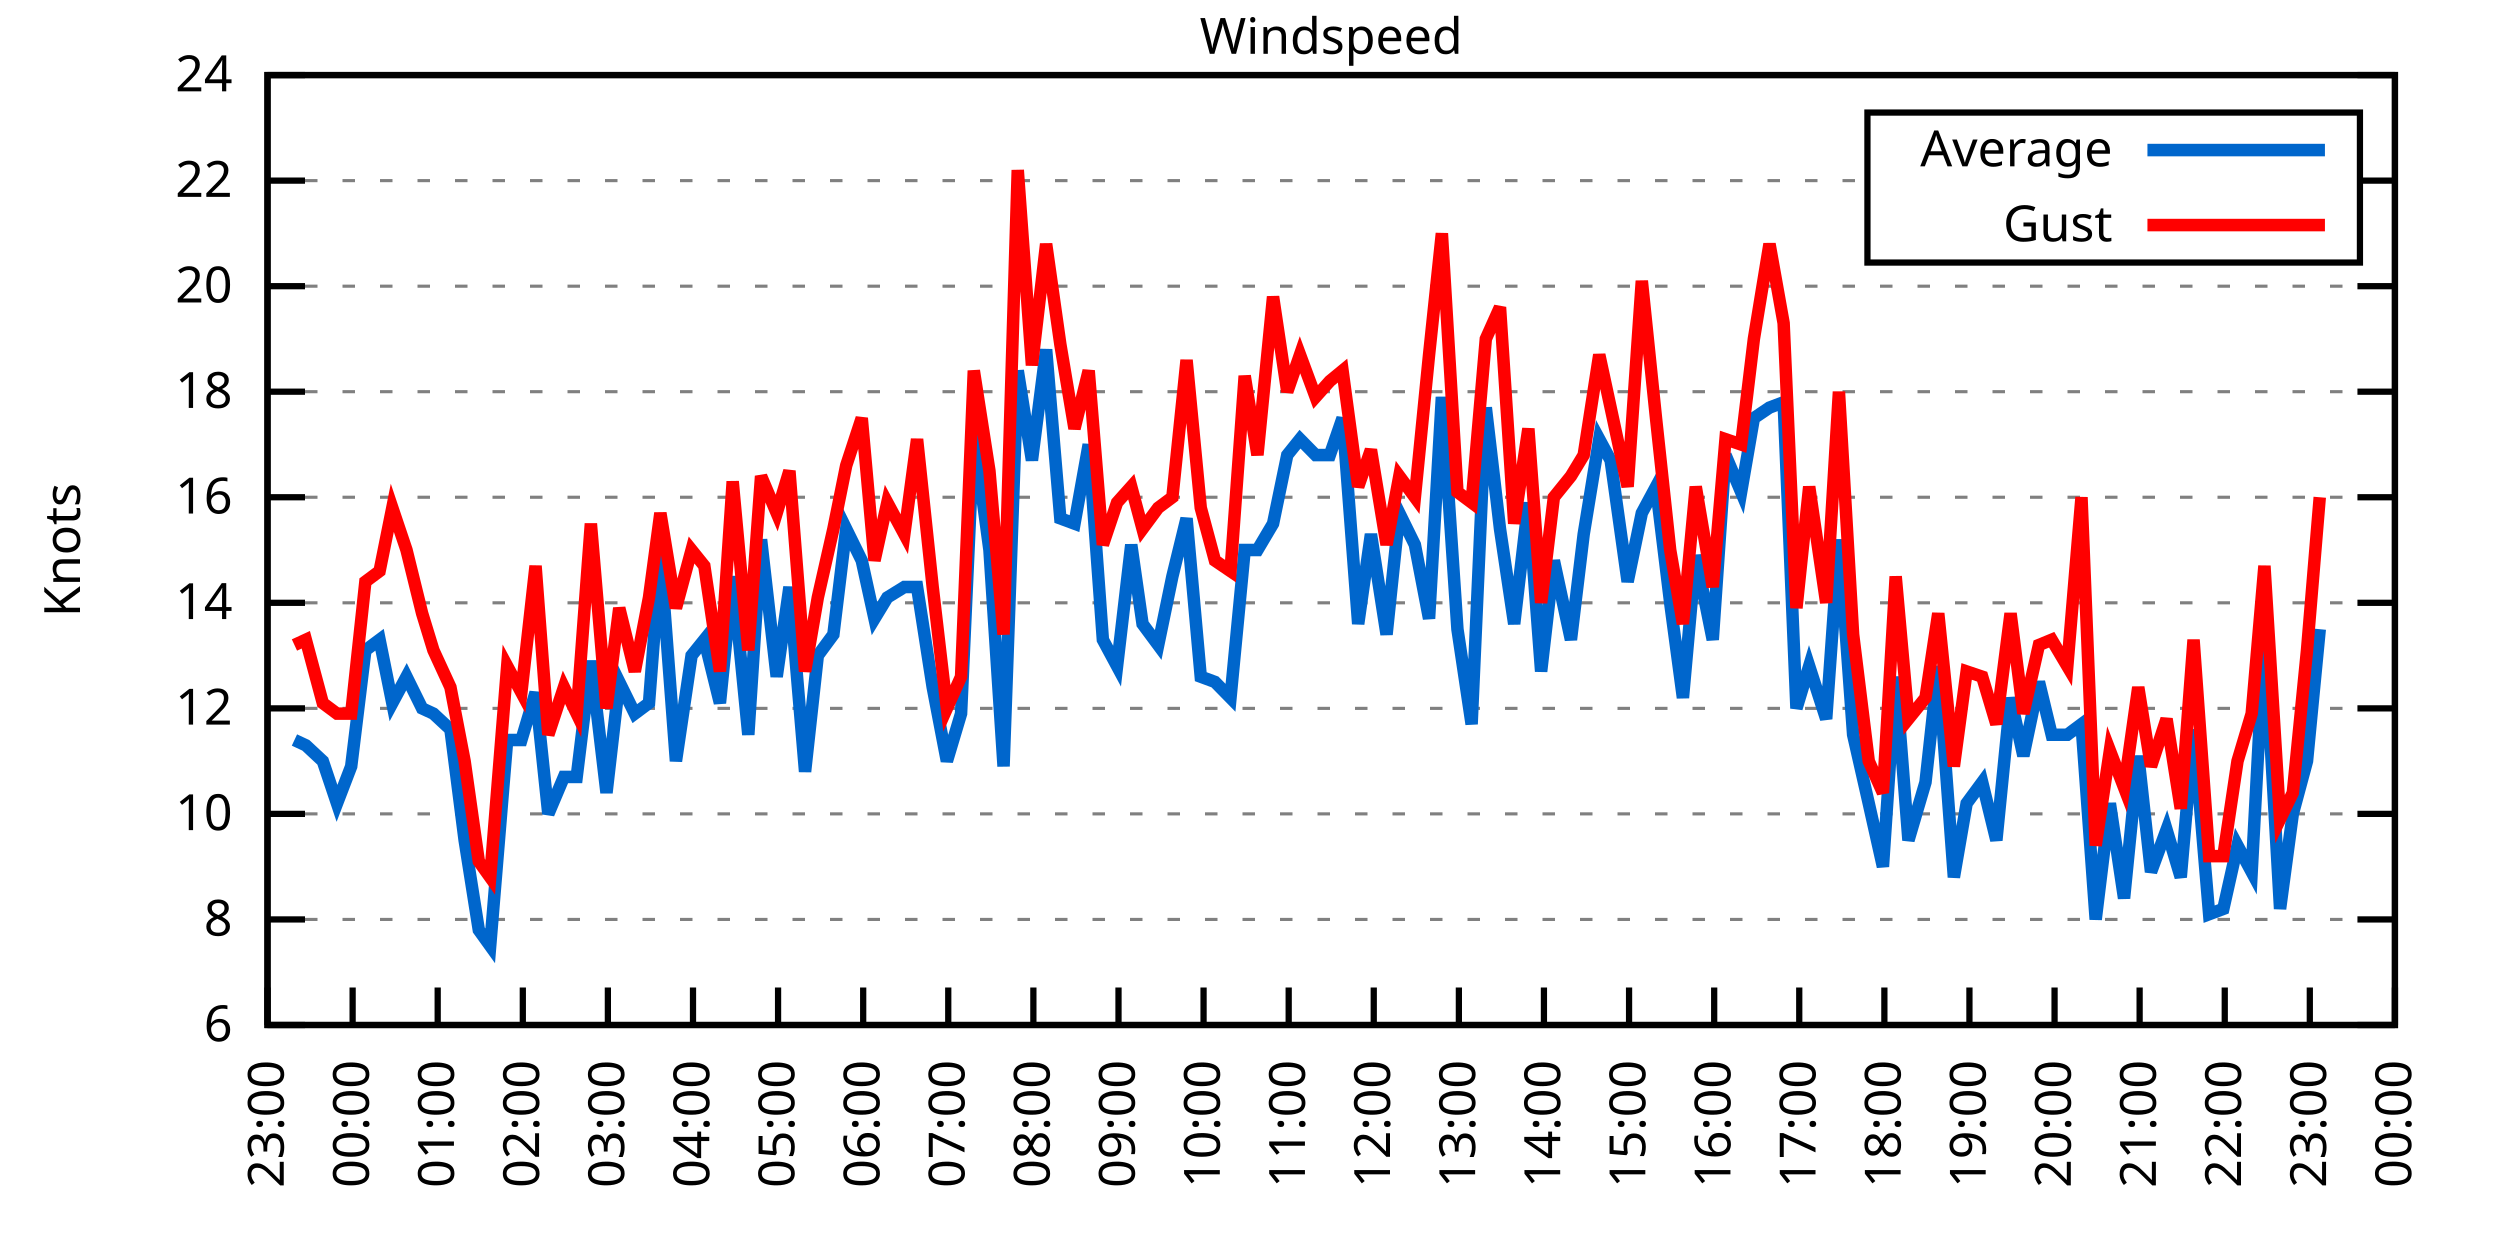
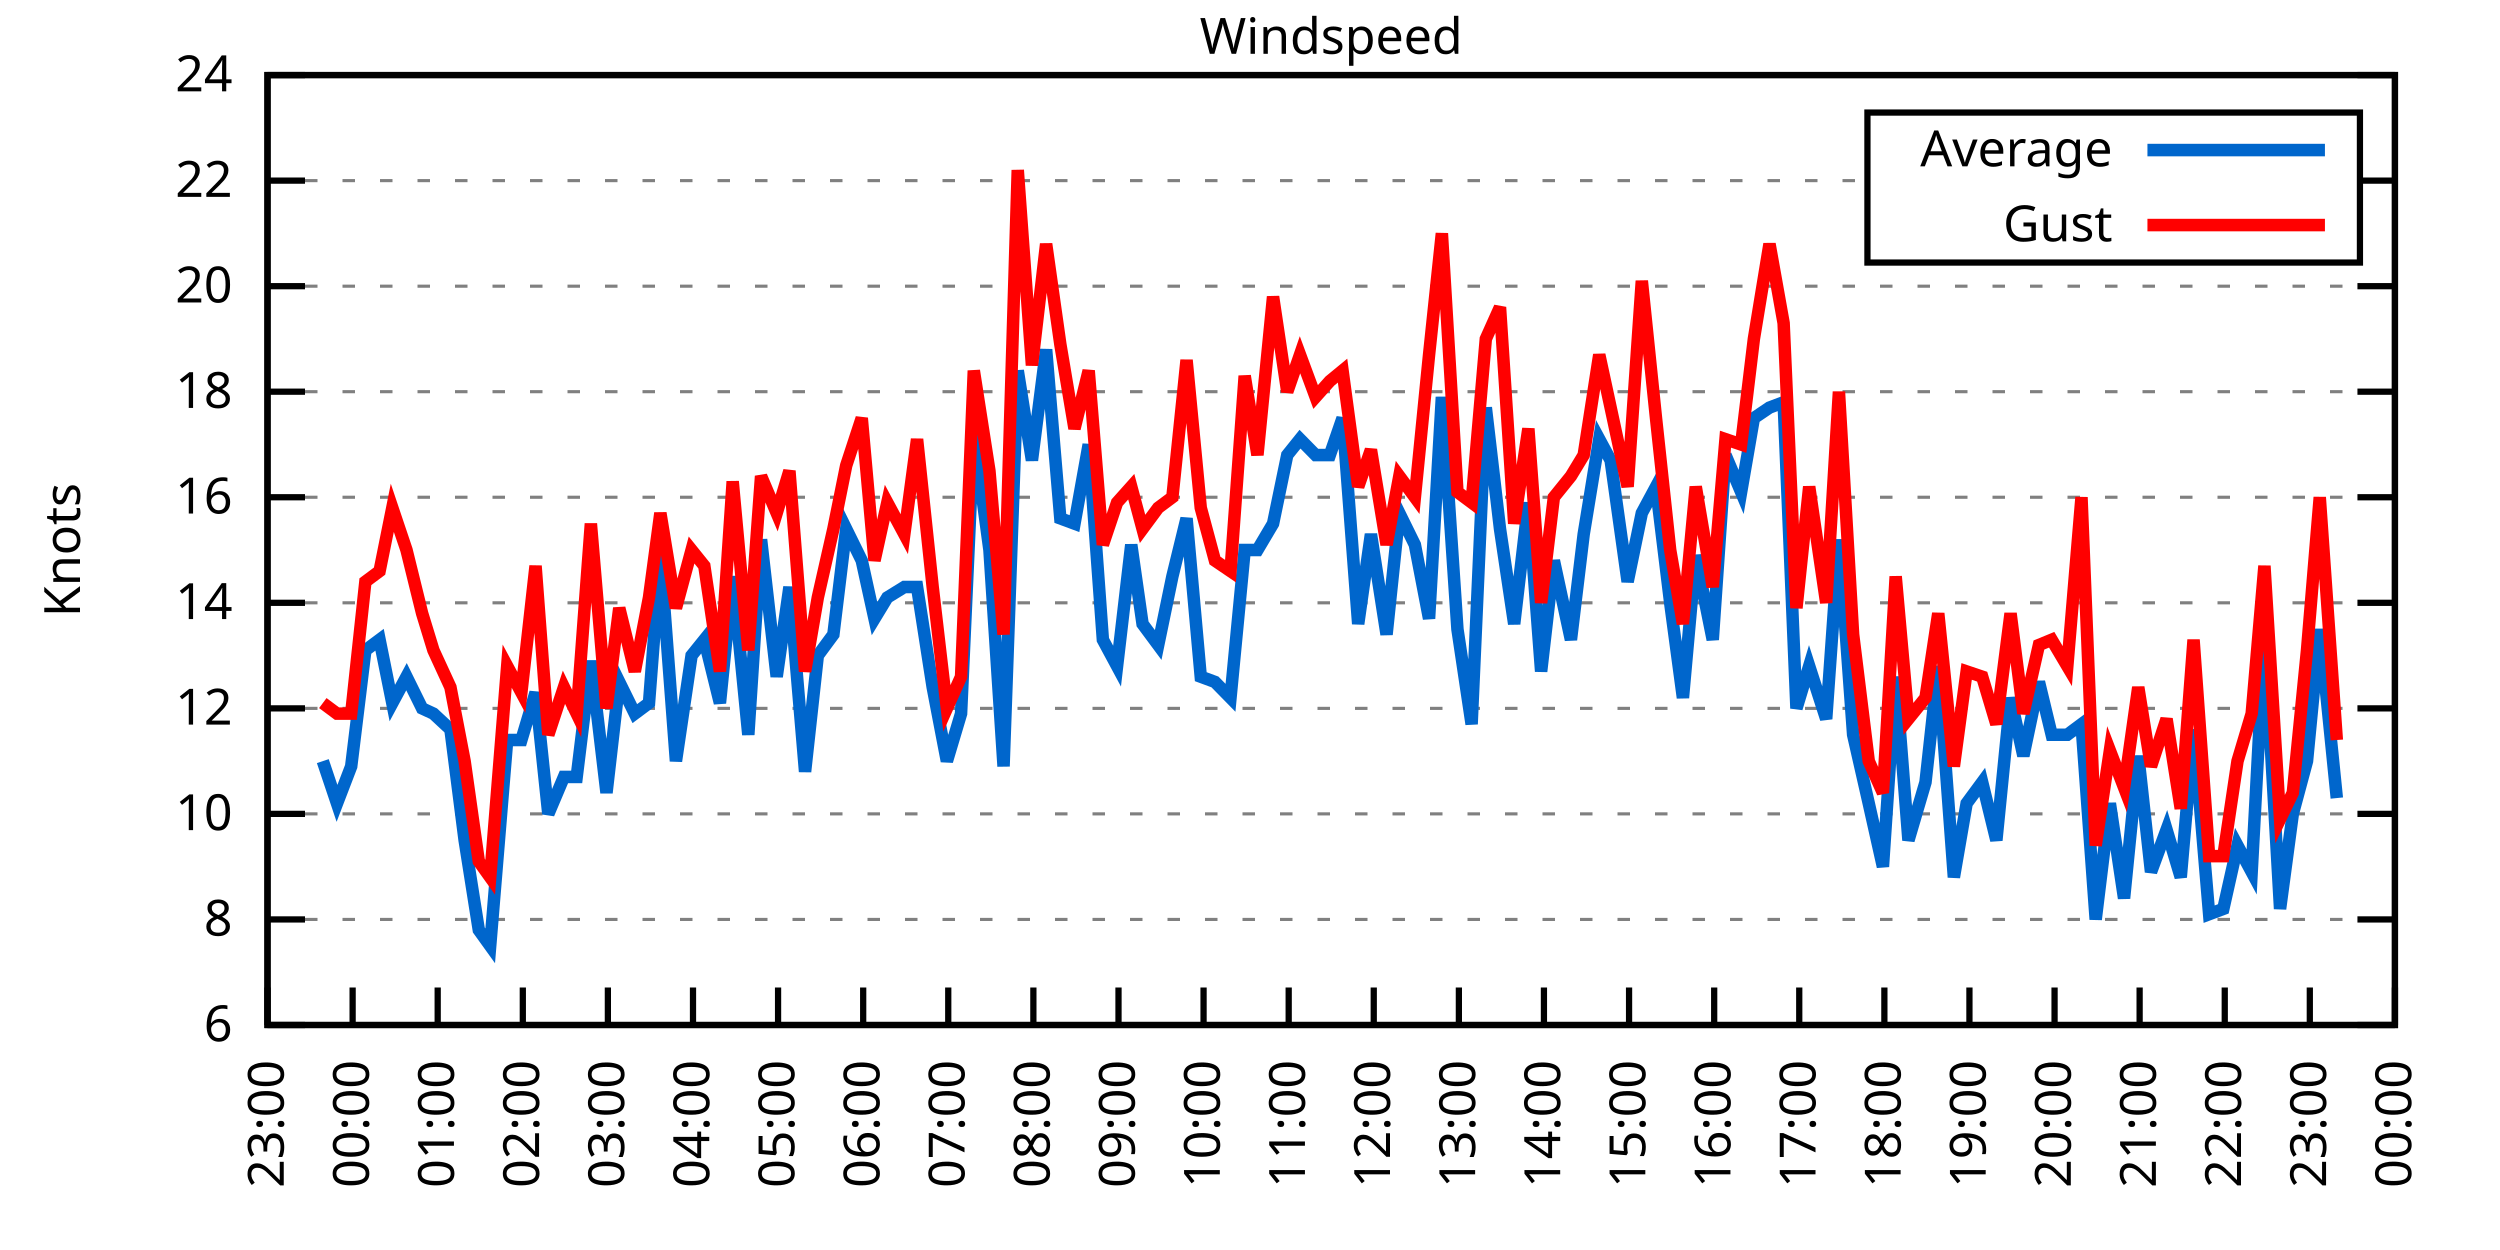
<svg xmlns="http://www.w3.org/2000/svg" xmlns:xlink="http://www.w3.org/1999/xlink" width="400" height="200" viewBox="0 0 400 200">
  <g id="gnuplot_canvas">
    <rect x="0" y="0" width="400" height="200" fill="none" />
    <defs>
      <circle id="gpDot" r="0.5" stroke-width="0.5" stroke="currentColor" />
      <path id="gpPt0" stroke-width="0.333" stroke="currentColor" d="M-1,0 h2 M0,-1 v2" />
      <path id="gpPt1" stroke-width="0.333" stroke="currentColor" d="M-1,-1 L1,1 M1,-1 L-1,1" />
      <path id="gpPt2" stroke-width="0.333" stroke="currentColor" d="M-1,0 L1,0 M0,-1 L0,1 M-1,-1 L1,1 M-1,1 L1,-1" />
      <rect id="gpPt3" stroke-width="0.333" stroke="currentColor" x="-1" y="-1" width="2" height="2" />
      <rect id="gpPt4" stroke-width="0.333" stroke="currentColor" fill="currentColor" x="-1" y="-1" width="2" height="2" />
      <circle id="gpPt5" stroke-width="0.333" stroke="currentColor" cx="0" cy="0" r="1" />
      <use xlink:href="#gpPt5" id="gpPt6" fill="currentColor" stroke="none" />
      <path id="gpPt7" stroke-width="0.333" stroke="currentColor" d="M0,-1.33 L-1.33,0.67 L1.33,0.67 z" />
      <use xlink:href="#gpPt7" id="gpPt8" fill="currentColor" stroke="none" />
      <use xlink:href="#gpPt7" id="gpPt9" stroke="currentColor" transform="rotate(180)" />
      <use xlink:href="#gpPt9" id="gpPt10" fill="currentColor" stroke="none" />
      <use xlink:href="#gpPt3" id="gpPt11" stroke="currentColor" transform="rotate(45)" />
      <use xlink:href="#gpPt11" id="gpPt12" fill="currentColor" stroke="none" />
      <path id="gpPt13" stroke-width="0.333" stroke="currentColor" d="M0,1.330 L1.265,0.411 L0.782,-1.067 L-0.782,-1.076 L-1.265,0.411 z" />
      <use xlink:href="#gpPt13" id="gpPt14" fill="currentColor" stroke="none" />
      <filter id="textbox" filterUnits="objectBoundingBox" x="0" y="0" height="1" width="1">
        <feFlood flood-color="white" flood-opacity="1" result="bgnd" />
        <feComposite in="SourceGraphic" in2="bgnd" operator="atop" />
      </filter>
      <filter id="greybox" filterUnits="objectBoundingBox" x="0" y="0" height="1" width="1">
        <feFlood flood-color="lightgrey" flood-opacity="1" result="grey" />
        <feComposite in="SourceGraphic" in2="grey" operator="atop" />
      </filter>
    </defs>
    <g fill="none" color="white" stroke="currentColor" stroke-width="1.00" stroke-linecap="butt" stroke-linejoin="miter">
</g>
    <g fill="none" color="black" stroke="currentColor" stroke-width="1.00" stroke-linecap="butt" stroke-linejoin="miter">
      <g stroke="none" shape-rendering="crispEdges">
        <polygon fill="rgb(255, 255, 255)" points="42.80,164.00 383.18,164.00 383.18,12.02 42.80,12.02 " />
      </g>
    </g>
    <g fill="none" color="black" stroke="currentColor" stroke-width="1.00" stroke-linecap="butt" stroke-linejoin="miter">
</g>
    <g fill="none" color="black" stroke="black" stroke-width="0.50" stroke-linecap="butt" stroke-linejoin="miter">
</g>
    <g fill="none" color="gray" stroke="currentColor" stroke-width="0.50" stroke-linecap="butt" stroke-linejoin="miter">
      <path stroke="gray" stroke-dasharray="2,4" class="gridline" d="M42.80,164.00 L383.19,164.00  " />
    </g>
    <g fill="none" color="gray" stroke="gray" stroke-width="1.00" stroke-linecap="butt" stroke-linejoin="miter">
</g>
    <g fill="none" color="black" stroke="currentColor" stroke-width="1.00" stroke-linecap="butt" stroke-linejoin="miter">
      <path stroke="black" d="M42.80,164.00 L48.80,164.00 M383.19,164.00 L377.19,164.00  " />
      <g transform="translate(37.20,166.60)" stroke="none" fill="black" font-family="Sans" font-size="8.00" text-anchor="end">
        <text>
          <tspan font-family="Sans"> 6</tspan>
        </text>
      </g>
    </g>
    <g fill="none" color="black" stroke="currentColor" stroke-width="1.00" stroke-linecap="butt" stroke-linejoin="miter">
</g>
    <g fill="none" color="black" stroke="black" stroke-width="0.50" stroke-linecap="butt" stroke-linejoin="miter">
</g>
    <g fill="none" color="gray" stroke="currentColor" stroke-width="0.50" stroke-linecap="butt" stroke-linejoin="miter">
      <path stroke="gray" stroke-dasharray="2,4" class="gridline" d="M42.80,147.11 L383.19,147.11  " />
    </g>
    <g fill="none" color="gray" stroke="gray" stroke-width="1.00" stroke-linecap="butt" stroke-linejoin="miter">
</g>
    <g fill="none" color="black" stroke="currentColor" stroke-width="1.00" stroke-linecap="butt" stroke-linejoin="miter">
      <path stroke="black" d="M42.80,147.11 L48.80,147.11 M383.19,147.11 L377.19,147.11  " />
      <g transform="translate(37.20,149.71)" stroke="none" fill="black" font-family="Sans" font-size="8.00" text-anchor="end">
        <text>
          <tspan font-family="Sans"> 8</tspan>
        </text>
      </g>
    </g>
    <g fill="none" color="black" stroke="currentColor" stroke-width="1.00" stroke-linecap="butt" stroke-linejoin="miter">
</g>
    <g fill="none" color="black" stroke="black" stroke-width="0.50" stroke-linecap="butt" stroke-linejoin="miter">
</g>
    <g fill="none" color="gray" stroke="currentColor" stroke-width="0.50" stroke-linecap="butt" stroke-linejoin="miter">
      <path stroke="gray" stroke-dasharray="2,4" class="gridline" d="M42.80,130.22 L383.19,130.22  " />
    </g>
    <g fill="none" color="gray" stroke="gray" stroke-width="1.00" stroke-linecap="butt" stroke-linejoin="miter">
</g>
    <g fill="none" color="black" stroke="currentColor" stroke-width="1.00" stroke-linecap="butt" stroke-linejoin="miter">
      <path stroke="black" d="M42.80,130.22 L48.80,130.22 M383.19,130.22 L377.19,130.22  " />
      <g transform="translate(37.20,132.82)" stroke="none" fill="black" font-family="Sans" font-size="8.00" text-anchor="end">
        <text>
          <tspan font-family="Sans"> 10</tspan>
        </text>
      </g>
    </g>
    <g fill="none" color="black" stroke="currentColor" stroke-width="1.00" stroke-linecap="butt" stroke-linejoin="miter">
</g>
    <g fill="none" color="black" stroke="black" stroke-width="0.50" stroke-linecap="butt" stroke-linejoin="miter">
</g>
    <g fill="none" color="gray" stroke="currentColor" stroke-width="0.50" stroke-linecap="butt" stroke-linejoin="miter">
      <path stroke="gray" stroke-dasharray="2,4" class="gridline" d="M42.80,113.34 L383.19,113.34  " />
    </g>
    <g fill="none" color="gray" stroke="gray" stroke-width="1.00" stroke-linecap="butt" stroke-linejoin="miter">
</g>
    <g fill="none" color="black" stroke="currentColor" stroke-width="1.00" stroke-linecap="butt" stroke-linejoin="miter">
      <path stroke="black" d="M42.80,113.34 L48.80,113.34 M383.19,113.34 L377.19,113.34  " />
      <g transform="translate(37.20,115.94)" stroke="none" fill="black" font-family="Sans" font-size="8.00" text-anchor="end">
        <text>
          <tspan font-family="Sans"> 12</tspan>
        </text>
      </g>
    </g>
    <g fill="none" color="black" stroke="currentColor" stroke-width="1.00" stroke-linecap="butt" stroke-linejoin="miter">
</g>
    <g fill="none" color="black" stroke="black" stroke-width="0.50" stroke-linecap="butt" stroke-linejoin="miter">
</g>
    <g fill="none" color="gray" stroke="currentColor" stroke-width="0.50" stroke-linecap="butt" stroke-linejoin="miter">
      <path stroke="gray" stroke-dasharray="2,4" class="gridline" d="M42.80,96.45 L383.19,96.45  " />
    </g>
    <g fill="none" color="gray" stroke="gray" stroke-width="1.00" stroke-linecap="butt" stroke-linejoin="miter">
</g>
    <g fill="none" color="black" stroke="currentColor" stroke-width="1.00" stroke-linecap="butt" stroke-linejoin="miter">
      <path stroke="black" d="M42.80,96.45 L48.80,96.45 M383.19,96.45 L377.19,96.45  " />
      <g transform="translate(37.20,99.05)" stroke="none" fill="black" font-family="Sans" font-size="8.00" text-anchor="end">
        <text>
          <tspan font-family="Sans"> 14</tspan>
        </text>
      </g>
    </g>
    <g fill="none" color="black" stroke="currentColor" stroke-width="1.00" stroke-linecap="butt" stroke-linejoin="miter">
</g>
    <g fill="none" color="black" stroke="black" stroke-width="0.50" stroke-linecap="butt" stroke-linejoin="miter">
</g>
    <g fill="none" color="gray" stroke="currentColor" stroke-width="0.50" stroke-linecap="butt" stroke-linejoin="miter">
      <path stroke="gray" stroke-dasharray="2,4" class="gridline" d="M42.80,79.56 L383.19,79.56  " />
    </g>
    <g fill="none" color="gray" stroke="gray" stroke-width="1.00" stroke-linecap="butt" stroke-linejoin="miter">
</g>
    <g fill="none" color="black" stroke="currentColor" stroke-width="1.00" stroke-linecap="butt" stroke-linejoin="miter">
      <path stroke="black" d="M42.80,79.56 L48.80,79.56 M383.19,79.56 L377.19,79.56  " />
      <g transform="translate(37.20,82.16)" stroke="none" fill="black" font-family="Sans" font-size="8.00" text-anchor="end">
        <text>
          <tspan font-family="Sans"> 16</tspan>
        </text>
      </g>
    </g>
    <g fill="none" color="black" stroke="currentColor" stroke-width="1.00" stroke-linecap="butt" stroke-linejoin="miter">
</g>
    <g fill="none" color="black" stroke="black" stroke-width="0.50" stroke-linecap="butt" stroke-linejoin="miter">
</g>
    <g fill="none" color="gray" stroke="currentColor" stroke-width="0.50" stroke-linecap="butt" stroke-linejoin="miter">
      <path stroke="gray" stroke-dasharray="2,4" class="gridline" d="M42.80,62.67 L383.19,62.67  " />
    </g>
    <g fill="none" color="gray" stroke="gray" stroke-width="1.00" stroke-linecap="butt" stroke-linejoin="miter">
</g>
    <g fill="none" color="black" stroke="currentColor" stroke-width="1.00" stroke-linecap="butt" stroke-linejoin="miter">
      <path stroke="black" d="M42.80,62.67 L48.80,62.67 M383.19,62.67 L377.19,62.67  " />
      <g transform="translate(37.20,65.27)" stroke="none" fill="black" font-family="Sans" font-size="8.00" text-anchor="end">
        <text>
          <tspan font-family="Sans"> 18</tspan>
        </text>
      </g>
    </g>
    <g fill="none" color="black" stroke="currentColor" stroke-width="1.00" stroke-linecap="butt" stroke-linejoin="miter">
</g>
    <g fill="none" color="black" stroke="black" stroke-width="0.50" stroke-linecap="butt" stroke-linejoin="miter">
</g>
    <g fill="none" color="gray" stroke="currentColor" stroke-width="0.50" stroke-linecap="butt" stroke-linejoin="miter">
      <path stroke="gray" stroke-dasharray="2,4" class="gridline" d="M42.80,45.79 L383.19,45.79  " />
    </g>
    <g fill="none" color="gray" stroke="gray" stroke-width="1.00" stroke-linecap="butt" stroke-linejoin="miter">
</g>
    <g fill="none" color="black" stroke="currentColor" stroke-width="1.00" stroke-linecap="butt" stroke-linejoin="miter">
      <path stroke="black" d="M42.80,45.79 L48.80,45.79 M383.19,45.79 L377.19,45.79  " />
      <g transform="translate(37.20,48.39)" stroke="none" fill="black" font-family="Sans" font-size="8.00" text-anchor="end">
        <text>
          <tspan font-family="Sans"> 20</tspan>
        </text>
      </g>
    </g>
    <g fill="none" color="black" stroke="currentColor" stroke-width="1.00" stroke-linecap="butt" stroke-linejoin="miter">
</g>
    <g fill="none" color="black" stroke="black" stroke-width="0.50" stroke-linecap="butt" stroke-linejoin="miter">
</g>
    <g fill="none" color="gray" stroke="currentColor" stroke-width="0.50" stroke-linecap="butt" stroke-linejoin="miter">
      <path stroke="gray" stroke-dasharray="2,4" class="gridline" d="M42.80,28.90 L298.79,28.90 M377.59,28.90 L383.19,28.90  " />
    </g>
    <g fill="none" color="gray" stroke="gray" stroke-width="1.00" stroke-linecap="butt" stroke-linejoin="miter">
</g>
    <g fill="none" color="black" stroke="currentColor" stroke-width="1.00" stroke-linecap="butt" stroke-linejoin="miter">
      <path stroke="black" d="M42.80,28.90 L48.80,28.90 M383.19,28.90 L377.19,28.90  " />
      <g transform="translate(37.20,31.50)" stroke="none" fill="black" font-family="Sans" font-size="8.00" text-anchor="end">
        <text>
          <tspan font-family="Sans"> 22</tspan>
        </text>
      </g>
    </g>
    <g fill="none" color="black" stroke="currentColor" stroke-width="1.00" stroke-linecap="butt" stroke-linejoin="miter">
</g>
    <g fill="none" color="black" stroke="black" stroke-width="0.50" stroke-linecap="butt" stroke-linejoin="miter">
</g>
    <g fill="none" color="gray" stroke="currentColor" stroke-width="0.50" stroke-linecap="butt" stroke-linejoin="miter">
      <path stroke="gray" stroke-dasharray="2,4" class="gridline" d="M42.80,12.01 L383.19,12.01  " />
    </g>
    <g fill="none" color="gray" stroke="gray" stroke-width="1.00" stroke-linecap="butt" stroke-linejoin="miter">
</g>
    <g fill="none" color="black" stroke="currentColor" stroke-width="1.00" stroke-linecap="butt" stroke-linejoin="miter">
      <path stroke="black" d="M42.80,12.01 L48.80,12.01 M383.19,12.01 L377.19,12.01  " />
      <g transform="translate(37.20,14.61)" stroke="none" fill="black" font-family="Sans" font-size="8.00" text-anchor="end">
        <text>
          <tspan font-family="Sans"> 24</tspan>
        </text>
      </g>
    </g>
    <g fill="none" color="black" stroke="currentColor" stroke-width="1.00" stroke-linecap="butt" stroke-linejoin="miter">
      <path stroke="black" d="M42.80,164.00 L42.80,158.00  " />
      <g transform="translate(45.40,169.60) rotate(270.00)" stroke="none" fill="black" font-family="Sans" font-size="8.00" text-anchor="end">
        <text>
          <tspan font-family="Sans">23:00</tspan>
        </text>
      </g>
    </g>
    <g fill="none" color="black" stroke="currentColor" stroke-width="1.00" stroke-linecap="butt" stroke-linejoin="miter">
      <path stroke="black" d="M56.42,164.00 L56.42,158.00  " />
      <g transform="translate(59.02,169.60) rotate(270.00)" stroke="none" fill="black" font-family="Sans" font-size="8.00" text-anchor="end">
        <text>
          <tspan font-family="Sans">00:00</tspan>
        </text>
      </g>
    </g>
    <g fill="none" color="black" stroke="currentColor" stroke-width="1.00" stroke-linecap="butt" stroke-linejoin="miter">
      <path stroke="black" d="M70.03,164.00 L70.03,158.00  " />
      <g transform="translate(72.63,169.60) rotate(270.00)" stroke="none" fill="black" font-family="Sans" font-size="8.00" text-anchor="end">
        <text>
          <tspan font-family="Sans">01:00</tspan>
        </text>
      </g>
    </g>
    <g fill="none" color="black" stroke="currentColor" stroke-width="1.00" stroke-linecap="butt" stroke-linejoin="miter">
      <path stroke="black" d="M83.65,164.00 L83.65,158.00  " />
      <g transform="translate(86.25,169.60) rotate(270.00)" stroke="none" fill="black" font-family="Sans" font-size="8.00" text-anchor="end">
        <text>
          <tspan font-family="Sans">02:00</tspan>
        </text>
      </g>
    </g>
    <g fill="none" color="black" stroke="currentColor" stroke-width="1.00" stroke-linecap="butt" stroke-linejoin="miter">
      <path stroke="black" d="M97.26,164.00 L97.26,158.00  " />
      <g transform="translate(99.86,169.60) rotate(270.00)" stroke="none" fill="black" font-family="Sans" font-size="8.00" text-anchor="end">
        <text>
          <tspan font-family="Sans">03:00</tspan>
        </text>
      </g>
    </g>
    <g fill="none" color="black" stroke="currentColor" stroke-width="1.00" stroke-linecap="butt" stroke-linejoin="miter">
      <path stroke="black" d="M110.88,164.00 L110.88,158.00  " />
      <g transform="translate(113.48,169.60) rotate(270.00)" stroke="none" fill="black" font-family="Sans" font-size="8.00" text-anchor="end">
        <text>
          <tspan font-family="Sans">04:00</tspan>
        </text>
      </g>
    </g>
    <g fill="none" color="black" stroke="currentColor" stroke-width="1.00" stroke-linecap="butt" stroke-linejoin="miter">
      <path stroke="black" d="M124.49,164.00 L124.49,158.00  " />
      <g transform="translate(127.09,169.60) rotate(270.00)" stroke="none" fill="black" font-family="Sans" font-size="8.00" text-anchor="end">
        <text>
          <tspan font-family="Sans">05:00</tspan>
        </text>
      </g>
    </g>
    <g fill="none" color="black" stroke="currentColor" stroke-width="1.00" stroke-linecap="butt" stroke-linejoin="miter">
      <path stroke="black" d="M138.11,164.00 L138.11,158.00  " />
      <g transform="translate(140.71,169.60) rotate(270.00)" stroke="none" fill="black" font-family="Sans" font-size="8.00" text-anchor="end">
        <text>
          <tspan font-family="Sans">06:00</tspan>
        </text>
      </g>
    </g>
    <g fill="none" color="black" stroke="currentColor" stroke-width="1.00" stroke-linecap="butt" stroke-linejoin="miter">
      <path stroke="black" d="M151.72,164.00 L151.72,158.00  " />
      <g transform="translate(154.32,169.60) rotate(270.00)" stroke="none" fill="black" font-family="Sans" font-size="8.00" text-anchor="end">
        <text>
          <tspan font-family="Sans">07:00</tspan>
        </text>
      </g>
    </g>
    <g fill="none" color="black" stroke="currentColor" stroke-width="1.00" stroke-linecap="butt" stroke-linejoin="miter">
      <path stroke="black" d="M165.34,164.00 L165.34,158.00  " />
      <g transform="translate(167.94,169.60) rotate(270.00)" stroke="none" fill="black" font-family="Sans" font-size="8.00" text-anchor="end">
        <text>
          <tspan font-family="Sans">08:00</tspan>
        </text>
      </g>
    </g>
    <g fill="none" color="black" stroke="currentColor" stroke-width="1.00" stroke-linecap="butt" stroke-linejoin="miter">
      <path stroke="black" d="M178.96,164.00 L178.96,158.00  " />
      <g transform="translate(181.56,169.60) rotate(270.00)" stroke="none" fill="black" font-family="Sans" font-size="8.00" text-anchor="end">
        <text>
          <tspan font-family="Sans">09:00</tspan>
        </text>
      </g>
    </g>
    <g fill="none" color="black" stroke="currentColor" stroke-width="1.00" stroke-linecap="butt" stroke-linejoin="miter">
      <path stroke="black" d="M192.57,164.00 L192.57,158.00  " />
      <g transform="translate(195.17,169.60) rotate(270.00)" stroke="none" fill="black" font-family="Sans" font-size="8.00" text-anchor="end">
        <text>
          <tspan font-family="Sans">10:00</tspan>
        </text>
      </g>
    </g>
    <g fill="none" color="black" stroke="currentColor" stroke-width="1.00" stroke-linecap="butt" stroke-linejoin="miter">
      <path stroke="black" d="M206.19,164.00 L206.19,158.00  " />
      <g transform="translate(208.79,169.60) rotate(270.00)" stroke="none" fill="black" font-family="Sans" font-size="8.00" text-anchor="end">
        <text>
          <tspan font-family="Sans">11:00</tspan>
        </text>
      </g>
    </g>
    <g fill="none" color="black" stroke="currentColor" stroke-width="1.00" stroke-linecap="butt" stroke-linejoin="miter">
      <path stroke="black" d="M219.80,164.00 L219.80,158.00  " />
      <g transform="translate(222.40,169.60) rotate(270.00)" stroke="none" fill="black" font-family="Sans" font-size="8.00" text-anchor="end">
        <text>
          <tspan font-family="Sans">12:00</tspan>
        </text>
      </g>
    </g>
    <g fill="none" color="black" stroke="currentColor" stroke-width="1.00" stroke-linecap="butt" stroke-linejoin="miter">
      <path stroke="black" d="M233.42,164.00 L233.42,158.00  " />
      <g transform="translate(236.02,169.60) rotate(270.00)" stroke="none" fill="black" font-family="Sans" font-size="8.00" text-anchor="end">
        <text>
          <tspan font-family="Sans">13:00</tspan>
        </text>
      </g>
    </g>
    <g fill="none" color="black" stroke="currentColor" stroke-width="1.00" stroke-linecap="butt" stroke-linejoin="miter">
      <path stroke="black" d="M247.03,164.00 L247.03,158.00  " />
      <g transform="translate(249.63,169.60) rotate(270.00)" stroke="none" fill="black" font-family="Sans" font-size="8.00" text-anchor="end">
        <text>
          <tspan font-family="Sans">14:00</tspan>
        </text>
      </g>
    </g>
    <g fill="none" color="black" stroke="currentColor" stroke-width="1.00" stroke-linecap="butt" stroke-linejoin="miter">
      <path stroke="black" d="M260.65,164.00 L260.65,158.00  " />
      <g transform="translate(263.25,169.60) rotate(270.00)" stroke="none" fill="black" font-family="Sans" font-size="8.00" text-anchor="end">
        <text>
          <tspan font-family="Sans">15:00</tspan>
        </text>
      </g>
    </g>
    <g fill="none" color="black" stroke="currentColor" stroke-width="1.00" stroke-linecap="butt" stroke-linejoin="miter">
      <path stroke="black" d="M274.27,164.00 L274.27,158.00  " />
      <g transform="translate(276.87,169.60) rotate(270.00)" stroke="none" fill="black" font-family="Sans" font-size="8.00" text-anchor="end">
        <text>
          <tspan font-family="Sans">16:00</tspan>
        </text>
      </g>
    </g>
    <g fill="none" color="black" stroke="currentColor" stroke-width="1.00" stroke-linecap="butt" stroke-linejoin="miter">
      <path stroke="black" d="M287.88,164.00 L287.88,158.00  " />
      <g transform="translate(290.48,169.60) rotate(270.00)" stroke="none" fill="black" font-family="Sans" font-size="8.00" text-anchor="end">
        <text>
          <tspan font-family="Sans">17:00</tspan>
        </text>
      </g>
    </g>
    <g fill="none" color="black" stroke="currentColor" stroke-width="1.00" stroke-linecap="butt" stroke-linejoin="miter">
      <path stroke="black" d="M301.50,164.00 L301.50,158.00  " />
      <g transform="translate(304.10,169.60) rotate(270.00)" stroke="none" fill="black" font-family="Sans" font-size="8.00" text-anchor="end">
        <text>
          <tspan font-family="Sans">18:00</tspan>
        </text>
      </g>
    </g>
    <g fill="none" color="black" stroke="currentColor" stroke-width="1.00" stroke-linecap="butt" stroke-linejoin="miter">
      <path stroke="black" d="M315.11,164.00 L315.11,158.00  " />
      <g transform="translate(317.71,169.60) rotate(270.00)" stroke="none" fill="black" font-family="Sans" font-size="8.00" text-anchor="end">
        <text>
          <tspan font-family="Sans">19:00</tspan>
        </text>
      </g>
    </g>
    <g fill="none" color="black" stroke="currentColor" stroke-width="1.00" stroke-linecap="butt" stroke-linejoin="miter">
      <path stroke="black" d="M328.73,164.00 L328.73,158.00  " />
      <g transform="translate(331.33,169.60) rotate(270.00)" stroke="none" fill="black" font-family="Sans" font-size="8.00" text-anchor="end">
        <text>
          <tspan font-family="Sans">20:00</tspan>
        </text>
      </g>
    </g>
    <g fill="none" color="black" stroke="currentColor" stroke-width="1.00" stroke-linecap="butt" stroke-linejoin="miter">
      <path stroke="black" d="M342.34,164.00 L342.34,158.00  " />
      <g transform="translate(344.94,169.60) rotate(270.00)" stroke="none" fill="black" font-family="Sans" font-size="8.00" text-anchor="end">
        <text>
          <tspan font-family="Sans">21:00</tspan>
        </text>
      </g>
    </g>
    <g fill="none" color="black" stroke="currentColor" stroke-width="1.00" stroke-linecap="butt" stroke-linejoin="miter">
      <path stroke="black" d="M355.96,164.00 L355.96,158.00  " />
      <g transform="translate(358.56,169.60) rotate(270.00)" stroke="none" fill="black" font-family="Sans" font-size="8.00" text-anchor="end">
        <text>
          <tspan font-family="Sans">22:00</tspan>
        </text>
      </g>
    </g>
    <g fill="none" color="black" stroke="currentColor" stroke-width="1.00" stroke-linecap="butt" stroke-linejoin="miter">
      <path stroke="black" d="M369.57,164.00 L369.57,158.00  " />
      <g transform="translate(372.17,169.60) rotate(270.00)" stroke="none" fill="black" font-family="Sans" font-size="8.00" text-anchor="end">
        <text>
          <tspan font-family="Sans">23:00</tspan>
        </text>
      </g>
    </g>
    <g fill="none" color="black" stroke="currentColor" stroke-width="1.00" stroke-linecap="butt" stroke-linejoin="miter">
      <path stroke="black" d="M383.19,164.00 L383.19,158.00  " />
      <g transform="translate(385.79,169.60) rotate(270.00)" stroke="none" fill="black" font-family="Sans" font-size="8.00" text-anchor="end">
        <text>
          <tspan font-family="Sans">00:00</tspan>
        </text>
      </g>
    </g>
    <g fill="none" color="black" stroke="currentColor" stroke-width="1.00" stroke-linecap="butt" stroke-linejoin="miter">
</g>
    <g fill="none" color="black" stroke="currentColor" stroke-width="1.00" stroke-linecap="butt" stroke-linejoin="miter">
      <path stroke="black" d="M42.80,12.01 L42.80,164.00 L383.19,164.00 L383.19,12.01 L42.80,12.01 Z  " />
    </g>
    <g fill="none" color="black" stroke="currentColor" stroke-width="1.00" stroke-linecap="butt" stroke-linejoin="miter">
</g>
    <g fill="none" color="black" stroke="currentColor" stroke-width="1.00" stroke-linecap="butt" stroke-linejoin="miter">
      <path stroke="black" d="M298.79,42.01 L298.79,18.01 L377.59,18.01 L377.59,42.01 L298.79,42.01 Z  " />
    </g>
    <g id="Windspeed_plot_1">
      <g fill="none" color="white" stroke="black" stroke-width="2.00" stroke-linecap="butt" stroke-linejoin="miter">
</g>
      <g fill="none" color="black" stroke="currentColor" stroke-width="2.00" stroke-linecap="butt" stroke-linejoin="miter">
        <g transform="translate(337.99,26.61)" stroke="none" fill="black" font-family="Sans" font-size="8.00" text-anchor="end">
          <text>
            <tspan font-family="Sans">Average</tspan>
          </text>
        </g>
      </g>
      <g fill="none" color="black" stroke="currentColor" stroke-width="2.00" stroke-linecap="butt" stroke-linejoin="miter">
-         <path stroke="rgb(  0, 102, 204)" d="M343.59,24.01 L371.99,24.01 M47.11,118.40 L48.93,119.25 L51.65,121.78 L53.92,128.54 L56.19,122.62 L58.46,104.05   L60.73,102.36 L62.77,112.49 L65.04,108.27 L67.54,113.34 L69.35,114.18 L72.07,116.71 L74.34,134.45 L76.61,148.80   L78.43,151.33 L81.15,118.40 L83.42,118.40 L85.69,110.80 L87.73,130.22 L90.23,124.31 L92.27,124.31 L94.54,105.74   L97.04,126.85 L99.08,109.11 L101.57,114.18 L103.84,112.49 L105.66,88.85 L108.15,121.78 L110.65,104.89 L112.69,102.36   L115.19,112.49 L117.23,92.23 L119.73,117.56 L121.77,86.32 L124.27,108.27 L126.31,93.92 L128.81,123.47 L130.85,104.89   L133.34,101.52 L135.39,84.63 L137.88,89.69 L139.92,98.98 L141.97,95.60 L144.69,93.92 L146.73,93.92 L149.23,109.96   L151.50,121.78 L153.77,114.18 L155.81,69.43 L158.31,88.00 L160.57,122.62 L162.84,59.30 L165.11,73.65 L167.38,55.92   L169.65,82.94 L171.92,83.78 L174.19,71.12 L176.46,102.36 L178.73,106.58 L181.00,87.16 L182.81,99.83 L185.31,103.20   L187.58,92.23 L189.85,82.94 L192.12,108.27 L194.39,109.11 L196.88,111.65 L199.15,88.00 L201.19,88.00 L203.69,83.78   L205.96,72.81 L208.00,70.27 L210.50,72.81 L212.77,72.81 L214.81,66.90 L217.31,99.83 L219.35,85.47 L221.85,101.52   L223.89,82.09 L226.38,87.16 L228.65,98.98 L230.70,63.52 L233.19,100.67 L235.46,115.87 L237.73,65.21 L240.00,84.63   L242.27,99.83 L244.54,80.41 L246.58,107.43 L248.62,89.69 L251.35,102.36 L253.39,85.47 L255.88,70.27 L257.70,73.65   L260.42,93.07 L262.69,82.09 L264.96,77.87 L267.23,96.45 L269.27,111.65 L271.32,88.85 L274.04,102.36 L276.08,72.81   L278.58,78.72 L280.62,66.90 L283.12,65.21 L285.38,64.36 L287.43,113.34 L289.47,106.58 L292.19,115.03 L294.23,86.32   L296.50,117.56 L299.00,128.54 L301.27,138.67 L303.31,108.27 L305.35,134.45 L308.08,125.16 L310.12,106.58 L312.62,140.36   L314.66,128.54 L317.15,125.16 L319.42,134.45 L321.69,111.65 L323.74,120.94 L326.23,109.11 L328.27,117.56 L330.77,117.56   L333.04,115.87 L335.31,147.11 L337.58,128.54 L339.85,143.73 L342.12,120.94 L344.16,139.51 L346.65,132.76 L348.92,140.36   L350.97,116.71 L353.46,146.27 L355.73,145.42 L358.00,135.29 L360.27,139.51 L362.31,101.52 L364.81,145.42 L366.85,130.22   L369.12,121.78 L371.16,100.67  " />
+         <path stroke="rgb(  0, 102, 204)" d="M343.59,24.01 L371.99,24.01 M51.65,121.78 L53.92,128.54 L56.19,122.62 L58.46,104.05 L60.73,102.36 L62.77,112.49   L65.04,108.27 L67.54,113.34 L69.35,114.18 L72.07,116.71 L74.34,134.45 L76.61,148.80 L78.43,151.33 L81.15,118.40   L83.42,118.40 L85.69,110.80 L87.73,130.22 L90.23,124.31 L92.27,124.31 L94.54,105.74 L97.04,126.85 L99.08,109.11   L101.57,114.18 L103.84,112.49 L105.66,88.85 L108.15,121.78 L110.65,104.89 L112.69,102.36 L115.19,112.49 L117.23,92.23   L119.73,117.56 L121.77,86.32 L124.27,108.27 L126.31,93.92 L128.81,123.47 L130.85,104.89 L133.34,101.52 L135.39,84.63   L137.88,89.69 L139.92,98.98 L141.97,95.60 L144.69,93.92 L146.73,93.92 L149.23,109.96 L151.50,121.78 L153.77,114.18   L155.81,69.43 L158.31,88.00 L160.57,122.62 L162.84,59.30 L165.11,73.65 L167.38,55.92 L169.65,82.94 L171.92,83.78   L174.19,71.12 L176.46,102.36 L178.73,106.58 L181.00,87.16 L182.81,99.83 L185.31,103.20 L187.58,92.23 L189.85,82.94   L192.12,108.27 L194.39,109.11 L196.88,111.65 L199.15,88.00 L201.19,88.00 L203.69,83.78 L205.96,72.81 L208.00,70.27   L210.50,72.81 L212.77,72.81 L214.81,66.90 L217.31,99.83 L219.35,85.47 L221.85,101.52 L223.89,82.09 L226.38,87.16   L228.65,98.98 L230.70,63.52 L233.19,100.67 L235.46,115.87 L237.73,65.21 L240.00,84.63 L242.27,99.83 L244.54,80.41   L246.58,107.43 L248.62,89.69 L251.35,102.36 L253.39,85.47 L255.88,70.27 L257.70,73.65 L260.42,93.07 L262.69,82.09   L264.96,77.87 L267.23,96.45 L269.27,111.65 L271.32,88.85 L274.04,102.36 L276.08,72.81 L278.58,78.72 L280.62,66.90   L283.12,65.21 L285.38,64.36 L287.43,113.34 L289.47,106.58 L292.19,115.03 L294.23,86.32 L296.50,117.56 L299.00,128.54   L301.27,138.67 L303.31,108.27 L305.35,134.45 L308.08,125.16 L310.12,106.58 L312.62,140.36 L314.66,128.54 L317.15,125.16   L319.42,134.45 L321.69,111.65 L323.74,120.94 L326.23,109.11 L328.27,117.56 L330.77,117.56 L333.04,115.87 L335.31,147.11   L337.58,128.54 L339.85,143.73 L342.12,120.94 L344.16,139.51 L346.65,132.76 L348.92,140.36 L350.97,116.71 L353.46,146.27   L355.73,145.42 L358.00,135.29 L360.27,139.51 L362.31,101.52 L364.81,145.42 L366.85,130.22 L369.12,121.78 L371.16,100.67   L373.89,127.69  " />
      </g>
    </g>
    <g id="Windspeed_plot_2">
      <g fill="none" color="black" stroke="currentColor" stroke-width="2.00" stroke-linecap="butt" stroke-linejoin="miter">
        <g transform="translate(337.99,38.61)" stroke="none" fill="black" font-family="Sans" font-size="8.00" text-anchor="end">
          <text>
            <tspan font-family="Sans">Gust</tspan>
          </text>
        </g>
      </g>
      <g fill="none" color="black" stroke="currentColor" stroke-width="2.00" stroke-linecap="butt" stroke-linejoin="miter">
-         <path stroke="rgb(255,   0,   0)" d="M343.59,36.01 L371.99,36.01 M47.11,103.20 L48.93,102.36 L51.65,112.49 L53.92,114.18 L56.19,114.18 L58.46,93.07   L60.73,91.38 L62.77,81.25 L65.04,88.00 L67.54,98.14 L69.35,104.05 L72.07,109.96 L74.34,121.78 L76.61,137.82   L78.43,140.36 L81.15,106.58 L83.42,110.80 L85.69,90.54 L87.73,117.56 L90.23,109.96 L92.27,114.18 L94.54,83.78   L97.04,113.34 L99.08,97.29 L101.57,107.43 L103.84,95.60 L105.66,82.09 L108.15,97.29 L110.65,88.00 L112.69,90.54   L115.19,107.43 L117.23,77.03 L119.73,104.05 L121.77,76.18 L124.27,82.09 L126.31,75.34 L128.81,107.43 L130.85,95.60   L133.34,84.63 L135.39,74.49 L137.88,66.90 L139.92,89.69 L141.97,80.41 L144.69,85.47 L146.73,70.27 L149.23,93.92   L151.50,113.34 L153.77,108.27 L155.81,59.30 L158.31,75.34 L160.57,101.52 L162.84,27.21 L165.11,58.45 L167.38,39.03   L169.65,55.07 L171.92,68.58 L174.19,59.30 L176.46,87.16 L178.73,80.41 L181.00,77.87 L182.81,84.63 L185.31,81.25   L187.58,79.56 L189.85,57.61 L192.12,81.25 L194.39,89.69 L196.88,91.38 L199.15,60.14 L201.19,72.81 L203.69,47.47   L205.96,62.67 L208.00,56.76 L210.50,63.52 L212.77,60.98 L214.81,59.30 L217.31,77.87 L219.35,71.96 L221.85,87.16   L223.89,76.18 L226.38,79.56 L228.65,56.76 L230.70,37.34 L233.19,78.72 L235.46,80.41 L237.73,54.23 L240.00,49.16   L242.27,83.78 L244.54,68.58 L246.58,96.45 L248.62,79.56 L251.35,76.18 L253.39,72.81 L255.88,56.76 L257.70,65.21   L260.42,77.87 L262.69,44.94 L264.96,66.90 L267.23,88.00 L269.27,99.83 L271.32,77.87 L274.04,93.92 L276.08,70.27   L278.58,71.12 L280.62,54.23 L283.12,39.03 L285.38,51.70 L287.43,97.29 L289.47,77.87 L292.19,96.45 L294.23,62.67   L296.50,101.52 L299.00,121.78 L301.27,126.85 L303.31,92.23 L305.35,115.03 L308.08,111.65 L310.12,98.14 L312.62,122.62   L314.66,107.43 L317.15,108.27 L319.42,115.87 L321.69,98.14 L323.74,114.18 L326.23,103.20 L328.27,102.36 L330.77,106.58   L333.04,79.56 L335.31,135.29 L337.58,120.09 L339.85,126.00 L342.12,109.96 L344.16,122.62 L346.65,115.03 L348.92,129.38   L350.97,102.36 L353.46,136.98 L355.73,136.98 L358.00,121.78 L360.27,114.18 L362.31,90.54 L364.81,131.07 L366.85,126.85   L369.12,104.05 L371.16,79.56  " />
+         <path stroke="rgb(255,   0,   0)" d="M343.59,36.01 L371.99,36.01 M51.65,112.49 L53.92,114.18 L56.19,114.18 L58.46,93.07 L60.73,91.38 L62.77,81.25   L65.04,88.00 L67.54,98.14 L69.35,104.05 L72.07,109.96 L74.34,121.78 L76.61,137.82 L78.43,140.36 L81.15,106.58   L83.42,110.80 L85.69,90.54 L87.73,117.56 L90.23,109.96 L92.27,114.18 L94.54,83.78 L97.04,113.34 L99.08,97.29   L101.57,107.43 L103.84,95.60 L105.66,82.09 L108.15,97.29 L110.65,88.00 L112.69,90.54 L115.19,107.43 L117.23,77.03   L119.73,104.05 L121.77,76.18 L124.27,82.09 L126.31,75.34 L128.81,107.43 L130.85,95.60 L133.34,84.63 L135.39,74.49   L137.88,66.90 L139.92,89.69 L141.97,80.41 L144.69,85.47 L146.73,70.27 L149.23,93.92 L151.50,113.34 L153.77,108.27   L155.81,59.30 L158.31,75.34 L160.57,101.52 L162.84,27.21 L165.11,58.45 L167.38,39.03 L169.65,55.07 L171.92,68.58   L174.19,59.30 L176.46,87.16 L178.73,80.41 L181.00,77.87 L182.81,84.63 L185.31,81.25 L187.58,79.56 L189.85,57.61   L192.12,81.25 L194.39,89.69 L196.88,91.38 L199.15,60.14 L201.19,72.81 L203.69,47.47 L205.96,62.67 L208.00,56.76   L210.50,63.52 L212.77,60.98 L214.81,59.30 L217.31,77.87 L219.35,71.96 L221.85,87.16 L223.89,76.18 L226.38,79.56   L228.65,56.76 L230.70,37.34 L233.19,78.72 L235.46,80.41 L237.73,54.23 L240.00,49.16 L242.27,83.78 L244.54,68.58   L246.58,96.45 L248.62,79.56 L251.35,76.18 L253.39,72.81 L255.88,56.76 L257.70,65.21 L260.42,77.87 L262.69,44.94   L264.96,66.90 L267.23,88.00 L269.27,99.83 L271.32,77.87 L274.04,93.92 L276.08,70.27 L278.58,71.12 L280.62,54.23   L283.12,39.03 L285.38,51.70 L287.43,97.29 L289.47,77.87 L292.19,96.45 L294.23,62.67 L296.50,101.52 L299.00,121.78   L301.27,126.85 L303.31,92.23 L305.35,115.03 L308.08,111.65 L310.12,98.14 L312.62,122.62 L314.66,107.43 L317.15,108.27   L319.42,115.87 L321.69,98.14 L323.74,114.18 L326.23,103.20 L328.27,102.36 L330.77,106.58 L333.04,79.56 L335.31,135.29   L337.58,120.09 L339.85,126.00 L342.12,109.96 L344.16,122.62 L346.65,115.03 L348.92,129.38 L350.97,102.36 L353.46,136.98   L355.73,136.98 L358.00,121.78 L360.27,114.18 L362.31,90.54 L364.81,131.07 L366.85,126.85 L369.12,104.05 L371.16,79.56   L373.89,118.40  " />
      </g>
    </g>
    <g fill="none" color="black" stroke="currentColor" stroke-width="2.00" stroke-linecap="butt" stroke-linejoin="miter">
</g>
    <g fill="none" color="black" stroke="black" stroke-width="1.00" stroke-linecap="butt" stroke-linejoin="miter">
</g>
    <g fill="none" color="black" stroke="currentColor" stroke-width="1.00" stroke-linecap="butt" stroke-linejoin="miter">
      <path stroke="black" d="M42.80,12.01 L42.80,164.00 L383.19,164.00 L383.19,12.01 L42.80,12.01 Z  " />
      <g transform="translate(12.80,88.01) rotate(270.00)" stroke="none" fill="black" font-family="Sans" font-size="8.00" text-anchor="middle">
        <text>
          <tspan font-family="Sans">Knots</tspan>
        </text>
      </g>
    </g>
    <g fill="none" color="black" stroke="currentColor" stroke-width="1.00" stroke-linecap="butt" stroke-linejoin="miter">
</g>
    <g fill="none" color="black" stroke="currentColor" stroke-width="1.00" stroke-linecap="butt" stroke-linejoin="miter">
      <g transform="translate(212.99,8.61)" stroke="none" fill="black" font-family="Sans" font-size="8.00" text-anchor="middle">
        <text>
          <tspan font-family="Sans">Windspeed</tspan>
        </text>
      </g>
    </g>
    <g fill="none" color="black" stroke="currentColor" stroke-width="1.00" stroke-linecap="butt" stroke-linejoin="miter">
</g>
  </g>
</svg>
